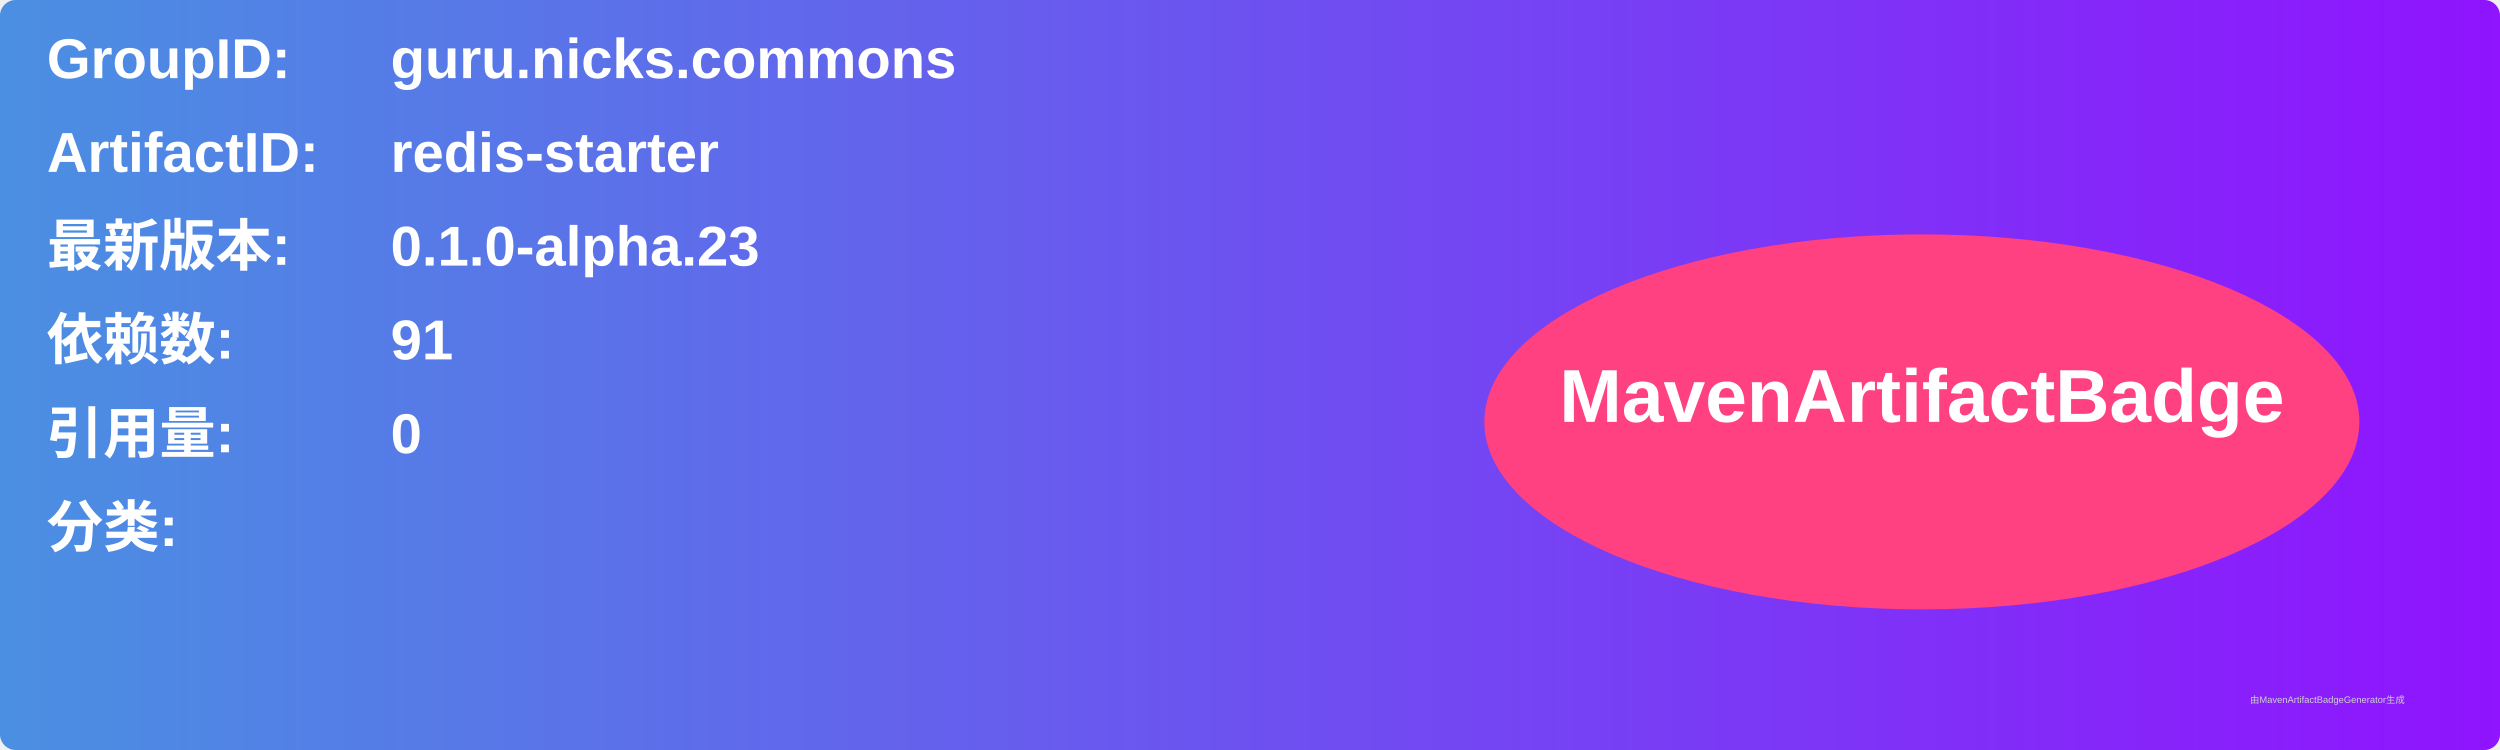
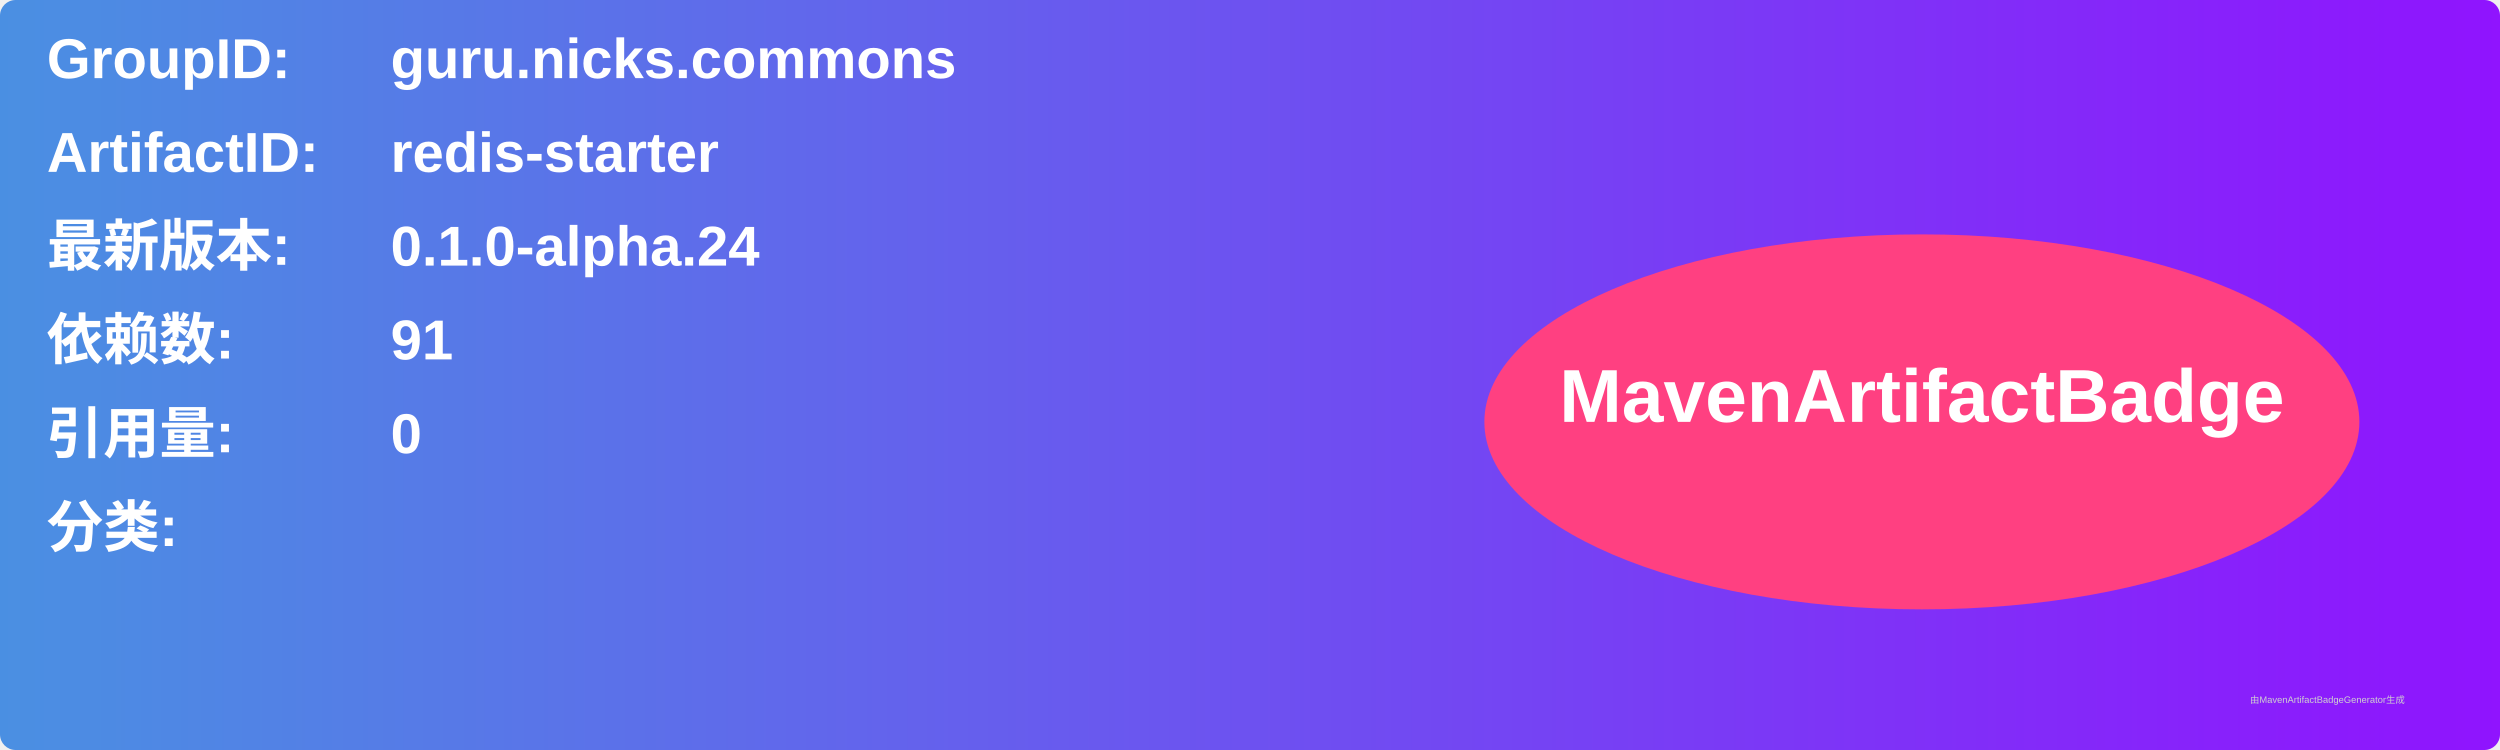
<svg xmlns="http://www.w3.org/2000/svg" width="800" height="240" viewBox="0 0 800 240">
  <linearGradient id="grad" x1="0%" y1="0%" x2="100%" y2="0%">
    <stop offset="0%" stop-color="#4a90e2" />
    <stop offset="100%" stop-color="#9013fe" />
  </linearGradient>
  <rect width="100%" height="100%" rx="5" ry="5" fill="url(#grad)" />
  <g transform="translate(15, 15)">
    <text x="0" y="10" font-family="Arial" font-size="18" fill="white" font-weight="bold" width="260">GroupID:</text>
    <text x="110" y="10" font-family="Arial" font-size="18" fill="white" font-weight="bold" width="460">guru.nicks.commons</text>
    <text x="0" y="40" font-family="Arial" font-size="18" fill="white" font-weight="bold" width="260">ArtifactID:</text>
    <text x="110" y="40" font-family="Arial" font-size="18" fill="white" font-weight="bold" width="460">redis-starter</text>
    <text x="0" y="70" font-family="Arial" font-size="18" fill="white" font-weight="bold">最新版本:</text>
    <text x="110" y="70" font-family="Arial" font-size="18" fill="white" font-weight="bold">
-       <tspan font-weight="bold">0.1.0-alpha.23</tspan>
+       <tspan font-weight="bold">0.1.0-alpha.24</tspan>
    </text>
    <text x="0" y="100" font-family="Arial" font-size="18" fill="white" font-weight="bold">依赖数: </text>
    <text x="110" y="100" font-family="Arial" font-size="18" fill="white">
      <tspan font-weight="bold">91</tspan>
    </text>
    <text x="0" y="130" font-family="Arial" font-size="18" fill="white" font-weight="bold">引用量: </text>
    <text x="110" y="130" font-family="Arial" font-size="18" fill="white">
      <tspan font-weight="bold">0</tspan>
    </text>
    <text x="0" y="160" font-family="Arial" font-size="18" fill="white" font-weight="bold">分类:</text>
    <text x="10" y="190" font-family="Arial" font-size="10" fill="white">
      <tspan font-weight="bold" />
    </text>
    <ellipse cx="600" cy="120" rx="140" ry="60" fill="#ff4081" />
    <text x="600" y="120" text-anchor="middle" font-family="Arial" font-size="24" fill="white" font-weight="bold">MavenArtifactBadge</text>
  </g>
  <text x="720" y="225" font-family="Arial" font-size="3" fill="#d0d0d0">由MavenArtifactBadgeGenerator生成</text>
</svg>
